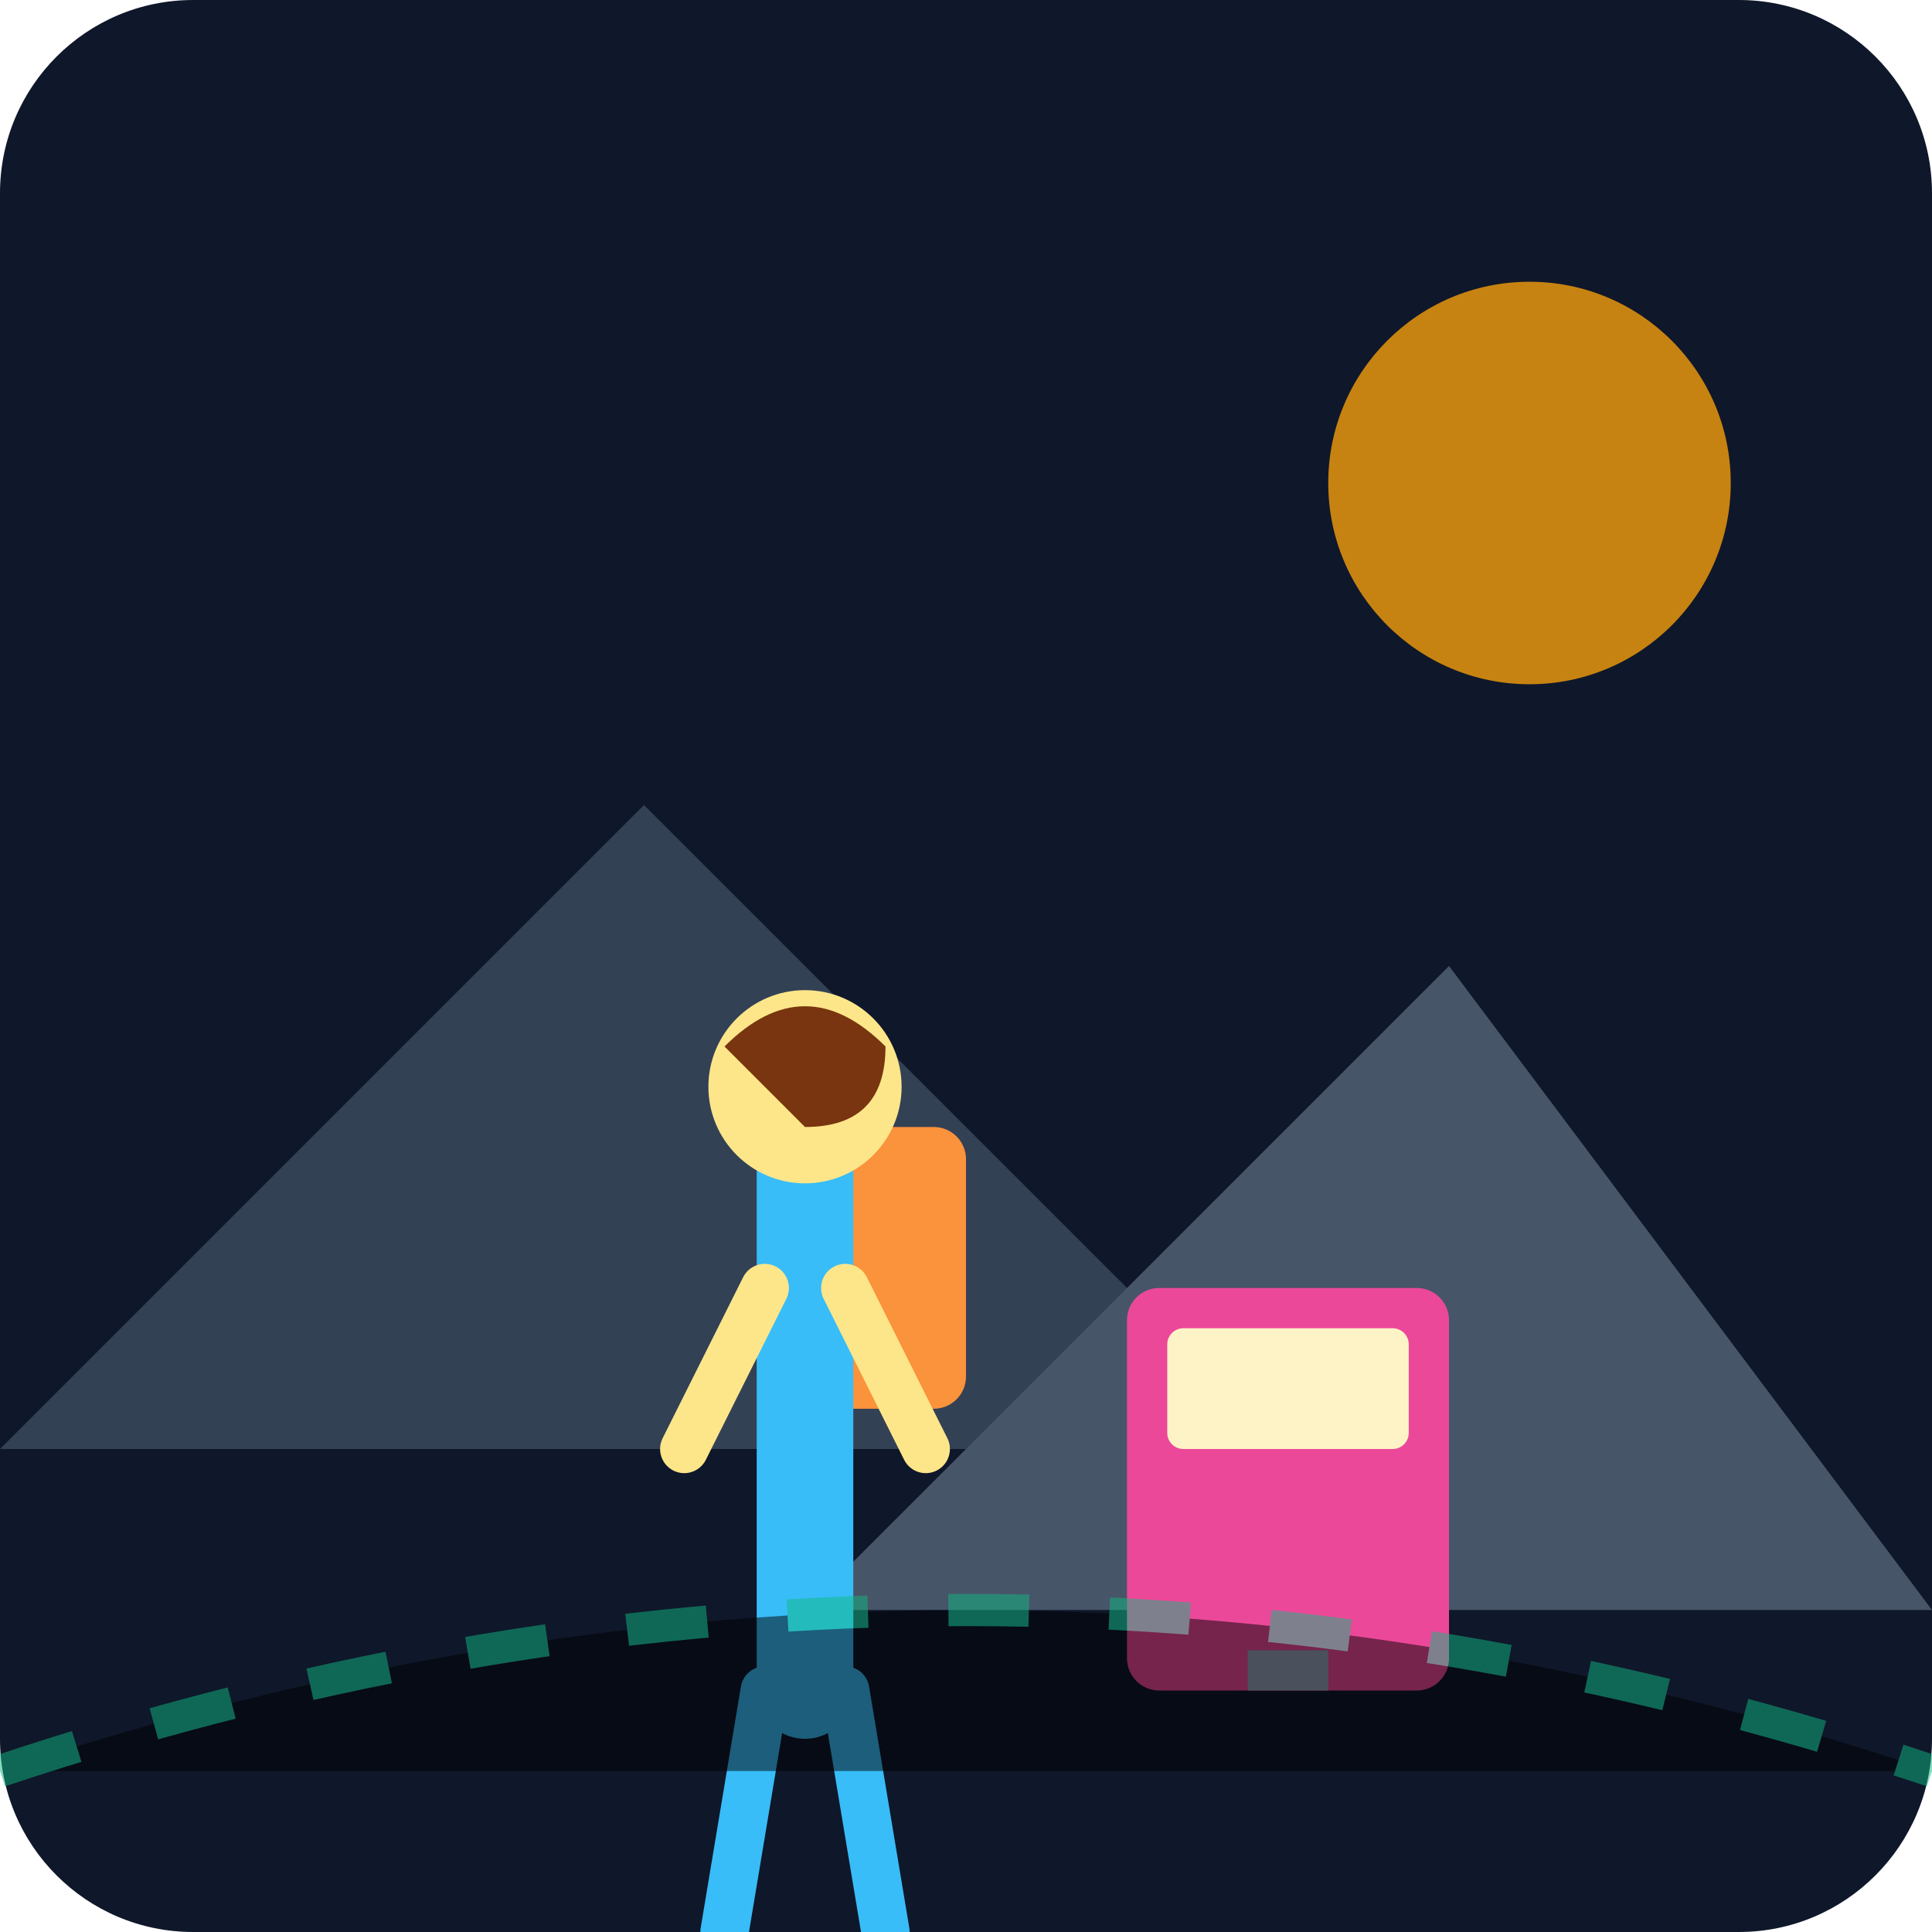
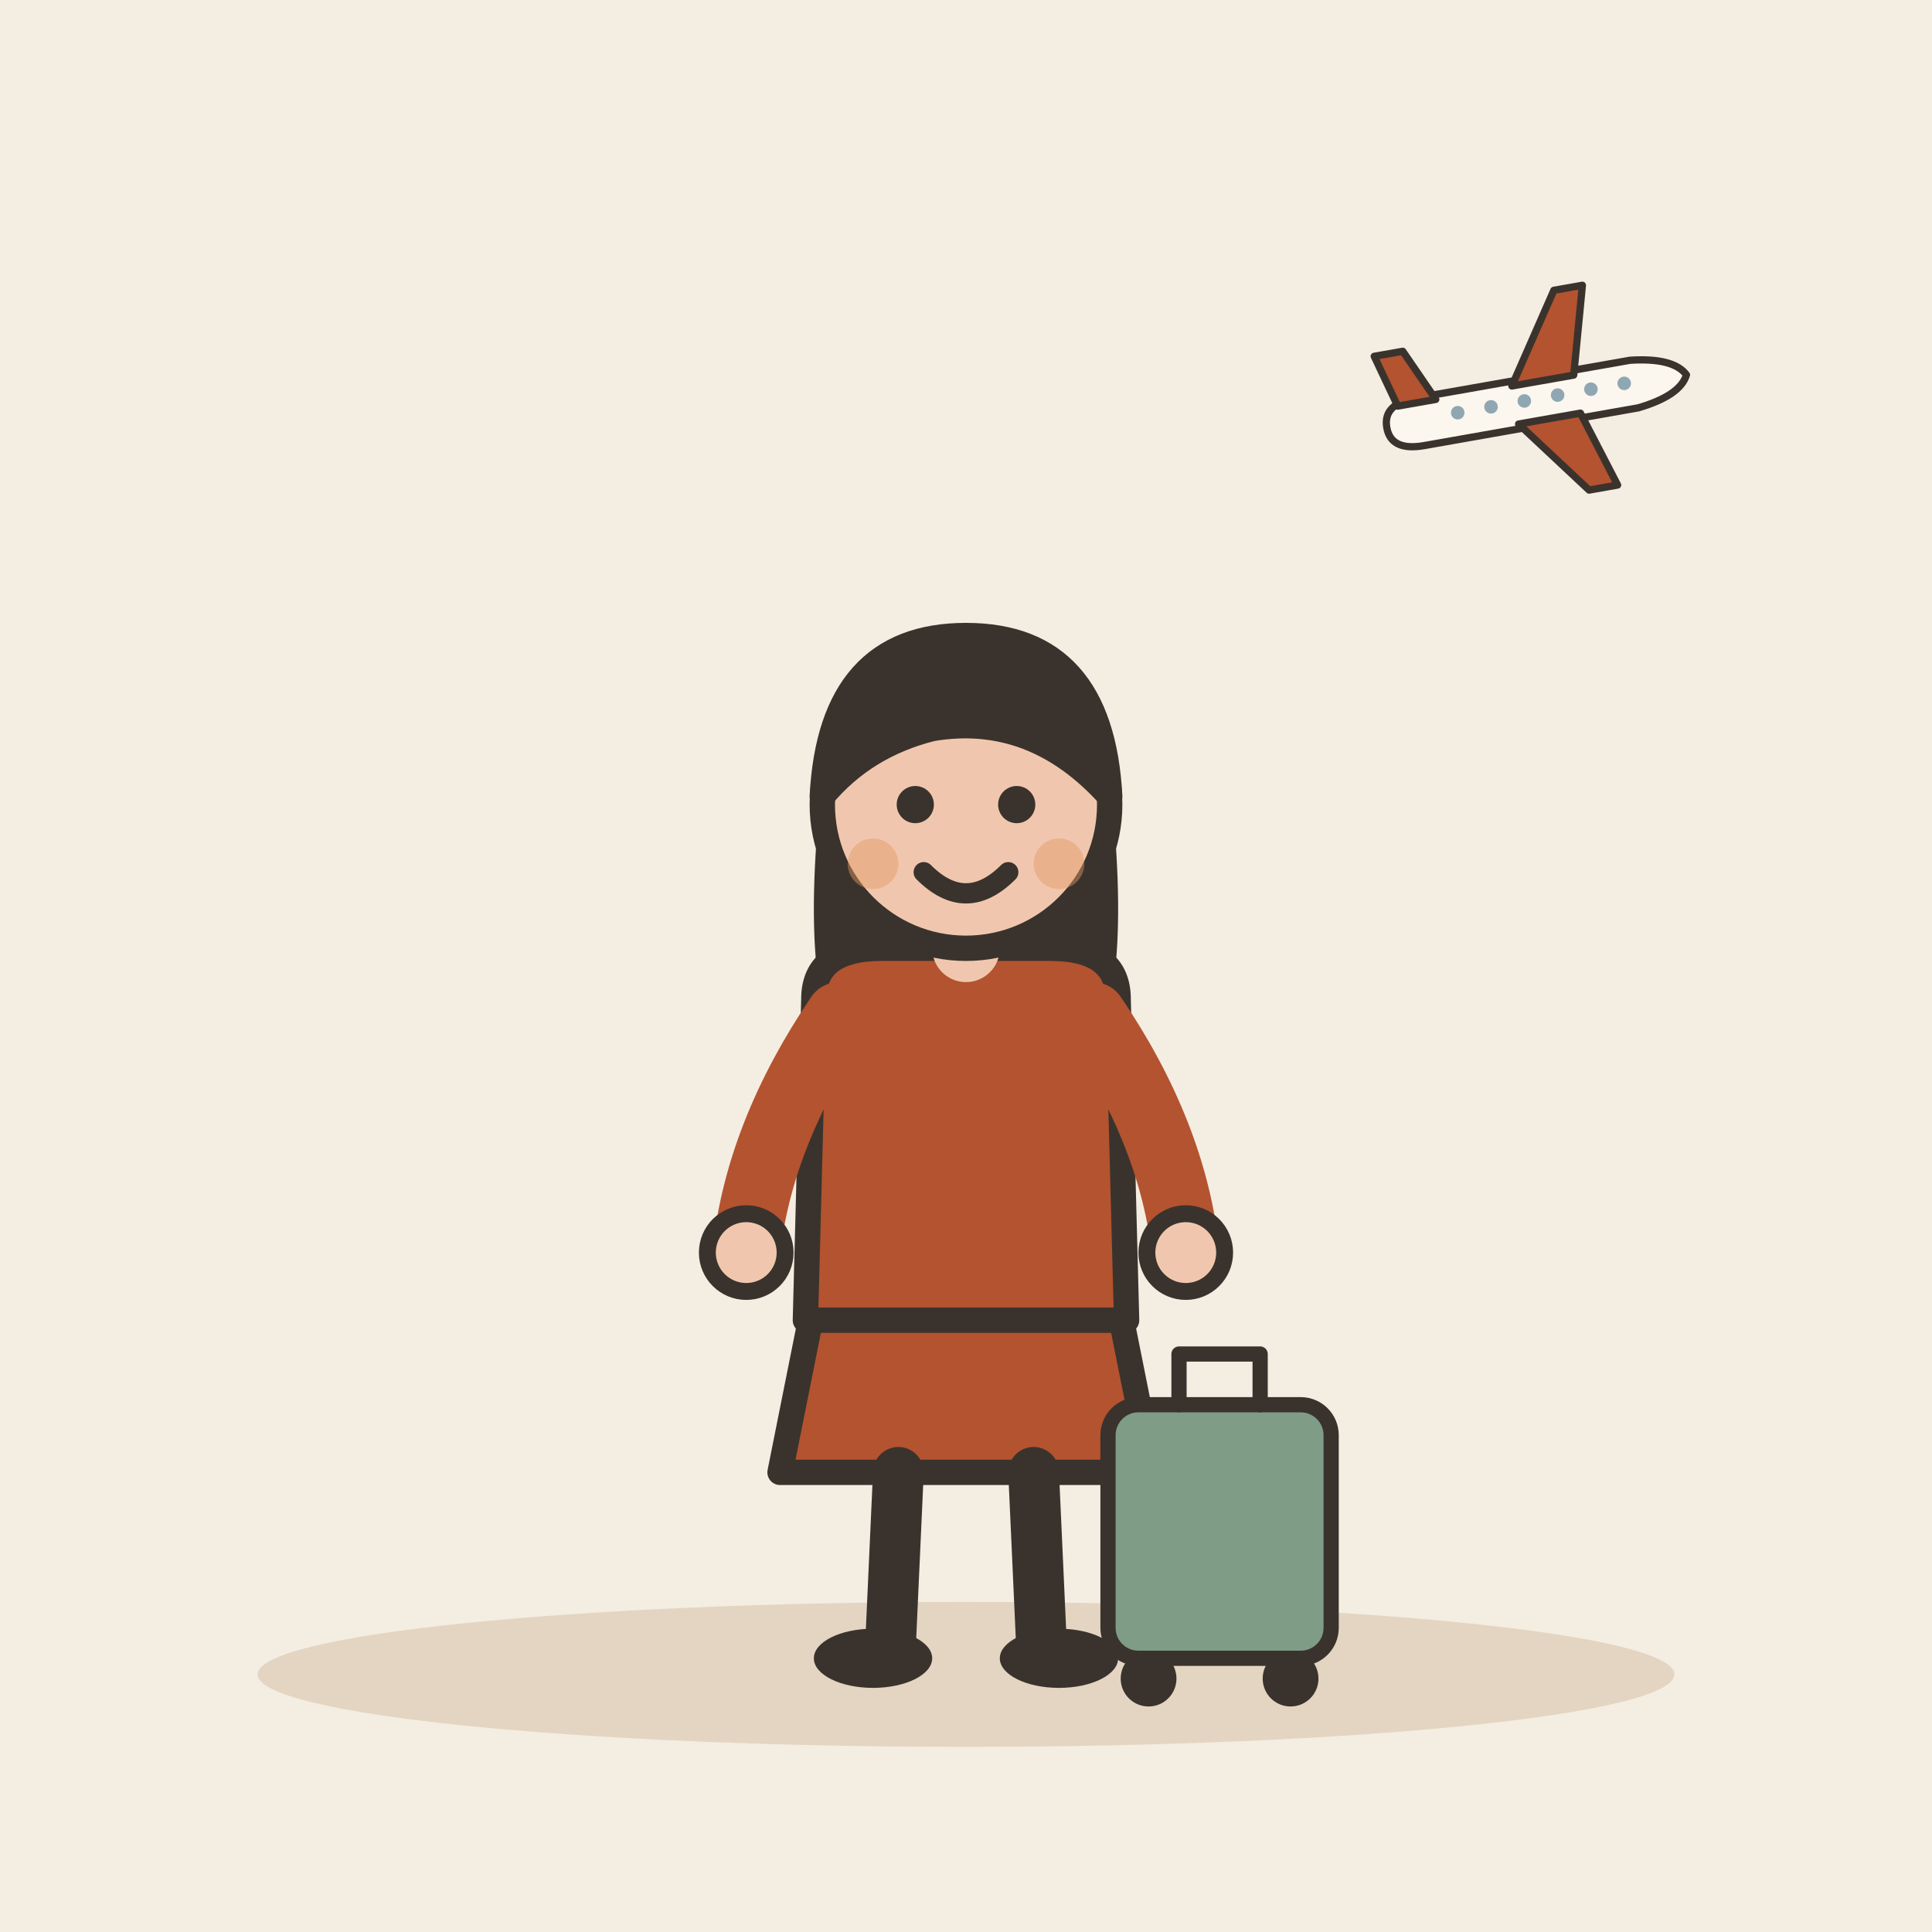
- <svg xmlns="http://www.w3.org/2000/svg" viewBox="0 0 240 240">
-   <defs>
-     <linearGradient id="bgGrad" x1="0" y1="0" x2="0" y2="240">
-       <stop offset="0%" stop-color="#0f172a" />
-       <stop offset="100%" stop-color="#1e293b" />
-     </linearGradient>
-   </defs>
-   <rect width="240" height="240" rx="24" fill="url(#bgGrad)" />
-   <path d="M0 180 L80 100 L160 180 Z" fill="#334155" />
-   <path d="M100 200 L180 120 L240 200 Z" fill="#475569" />
-   <circle cx="190" cy="60" r="25" fill="#f59e0b" opacity="0.8" />
-   <g transform="translate(80, 110)">
-     <rect x="15" y="30" width="25" height="35" rx="4" fill="#fb923c" />
-     <path d="M20 30 Q20 80 20 100" stroke="#38bdf8" stroke-width="12" stroke-linecap="round" />
-     <circle cx="20" cy="25" r="12" fill="#fde68a" />
-     <path d="M10 20 Q20 10 30 20 Q30 30 20 30 Z" fill="#78350f" />
-     <path d="M15 100 L10 130 M25 100 L30 130" stroke="#38bdf8" stroke-width="6" stroke-linecap="round" />
-     <path d="M15 50 L5 70 M25 50 L35 70" stroke="#fde68a" stroke-width="6" stroke-linecap="round" />
+ <svg xmlns="http://www.w3.org/2000/svg" viewBox="0 0 240 240" data-style="editorial">
+   <rect width="240" height="240" fill="#F4EDE2" />
+   <ellipse cx="120" cy="208" rx="88" ry="9" fill="#E3D5C1" />
+   <g transform="translate(120 206) scale(1.05 1.05)">
+     <path d="M-18 -42L-22 -22L22 -22L18 -42Z" fill="#B4532F" stroke="#3A332D" stroke-width="3" stroke-linecap="round" stroke-linejoin="round" />
+     <path d="M-8 -22L-9 0" stroke="#3A332D" stroke-width="6" stroke-linecap="round" fill="none" />
+     <path d="M8 -22L9 0" stroke="#3A332D" stroke-width="6" stroke-linecap="round" fill="none" />
+     <ellipse cx="-11" cy="0" rx="7" ry="3.5" fill="#3A332D" />
+     <ellipse cx="11" cy="0" rx="7" ry="3.5" fill="#3A332D" />
+     <path d="M-17 -104Q-20 -78 -14 -70L-6 -78L6 -78L14 -70Q20 -78 17 -104Z" fill="#3A332D" />
+     <path d="M-18 -78Q-18 -84 -10 -84L10 -84Q18 -84 18 -78L19 -40L-19 -40Z" fill="#B4532F" stroke="#3A332D" stroke-width="3" stroke-linecap="round" stroke-linejoin="round" />
+     <path d="M-15 -76Q-24.5 -62 -26 -48" fill="none" stroke="#B4532F" stroke-width="8" stroke-linecap="round" stroke-linejoin="round" />
+     <circle cx="-26" cy="-48" r="4.6" fill="#F0C7AE" stroke="#3A332D" stroke-linecap="round" stroke-linejoin="round" stroke-width="2" />
+     <path d="M15 -76Q24.5 -62 26 -48" fill="none" stroke="#B4532F" stroke-width="8" stroke-linecap="round" stroke-linejoin="round" />
+     <circle cx="26" cy="-48" r="4.6" fill="#F0C7AE" stroke="#3A332D" stroke-linecap="round" stroke-linejoin="round" stroke-width="2" />
+     <path d="M0 -84L0 -88" stroke="#F0C7AE" stroke-width="8" stroke-linecap="round" fill="none" />
+     <circle cx="0" cy="-101" r="17" fill="#F0C7AE" stroke="#3A332D" stroke-width="3" stroke-linecap="round" stroke-linejoin="round" />
+     <path d="M-17 -102Q-16 -121 0 -121Q16 -121 17 -102Q8 -112 -4 -110Q-12 -108 -17 -102Z" fill="#3A332D" stroke="#3A332D" stroke-width="3" stroke-linecap="round" stroke-linejoin="round" />
+     <circle cx="-6" cy="-101" r="2.2" fill="#3A332D" />
+     <circle cx="6" cy="-101" r="2.2" fill="#3A332D" />
+     <path d="M-5 -93Q0 -88 5 -93" fill="none" stroke="#3A332D" stroke-width="2.4" stroke-linecap="round" stroke-linejoin="round" />
+     <circle cx="-11" cy="-94" r="3" fill="#E39A62" opacity="0.45" />
+     <circle cx="11" cy="-94" r="3" fill="#E39A62" opacity="0.45" />
+     <g transform="translate(30 0) scale(0.6 0.6)">
+       <rect x="-22" y="-50" width="44" height="50" rx="6" fill="#7E9C86" stroke="#3A332D" stroke-width="3" stroke-linecap="round" stroke-linejoin="round" />
+       <path d="M-8 -50L-8 -60L8 -60L8 -50" fill="none" stroke="#3A332D" stroke-width="3" stroke-linecap="round" stroke-linejoin="round" />
+       <circle cx="-14" cy="4" r="4" fill="#3A332D" stroke="#3A332D" stroke-width="3" stroke-linecap="round" stroke-linejoin="round" />
+       <circle cx="14" cy="4" r="4" fill="#3A332D" stroke="#3A332D" stroke-width="3" stroke-linecap="round" stroke-linejoin="round" />
+     </g>
  </g>
-   <g transform="translate(140, 160)">
-     <rect x="0" y="0" width="40" height="50" rx="4" fill="#ec4899" />
-     <rect x="5" y="5" width="30" height="15" rx="2" fill="#fef3c7" />
-     <rect x="15" y="45" width="10" height="5" fill="#94a3b8" />
+   <path d="M20 206L220 206" fill="none" stroke="none" stroke-width="3" stroke-linecap="round" stroke-linejoin="round" />
+   <g transform="translate(190 50) rotate(-10) scale(0.3 0.3)">
+     <path d="M-60 0Q-60 -10 -46 -10L44 -10Q62 -8 66 0Q62 8 44 10L-46 10Q-60 10 -60 0Z" fill="#FBF6EE" stroke="#3A332D" stroke-width="3" stroke-linecap="round" stroke-linejoin="round" />
+     <path d="M-6 -8L18 -44L30 -44L20 -8Z" fill="#B4532F" stroke="#3A332D" stroke-width="3" stroke-linecap="round" stroke-linejoin="round" />
+     <path d="M-6 8L18 40L30 40L20 8Z" fill="#B4532F" stroke="#3A332D" stroke-width="3" stroke-linecap="round" stroke-linejoin="round" />
+     <path d="M-54 -8L-60 -30L-48 -30L-38 -8Z" fill="#B4532F" stroke="#3A332D" stroke-width="3" stroke-linecap="round" stroke-linejoin="round" />
+     <circle cx="-30" cy="-1" r="2.8" fill="#8FA7B3" />
+     <circle cx="-16" cy="-1" r="2.8" fill="#8FA7B3" />
+     <circle cx="-2" cy="-1" r="2.8" fill="#8FA7B3" />
+     <circle cx="12" cy="-1" r="2.8" fill="#8FA7B3" />
+     <circle cx="26" cy="-1" r="2.8" fill="#8FA7B3" />
+     <circle cx="40" cy="-1" r="2.8" fill="#8FA7B3" />
  </g>
-   <path d="M0 220 Q120 180 240 220" stroke="#10b981" stroke-width="4" stroke-dasharray="10 10" opacity="0.5" />
</svg>
